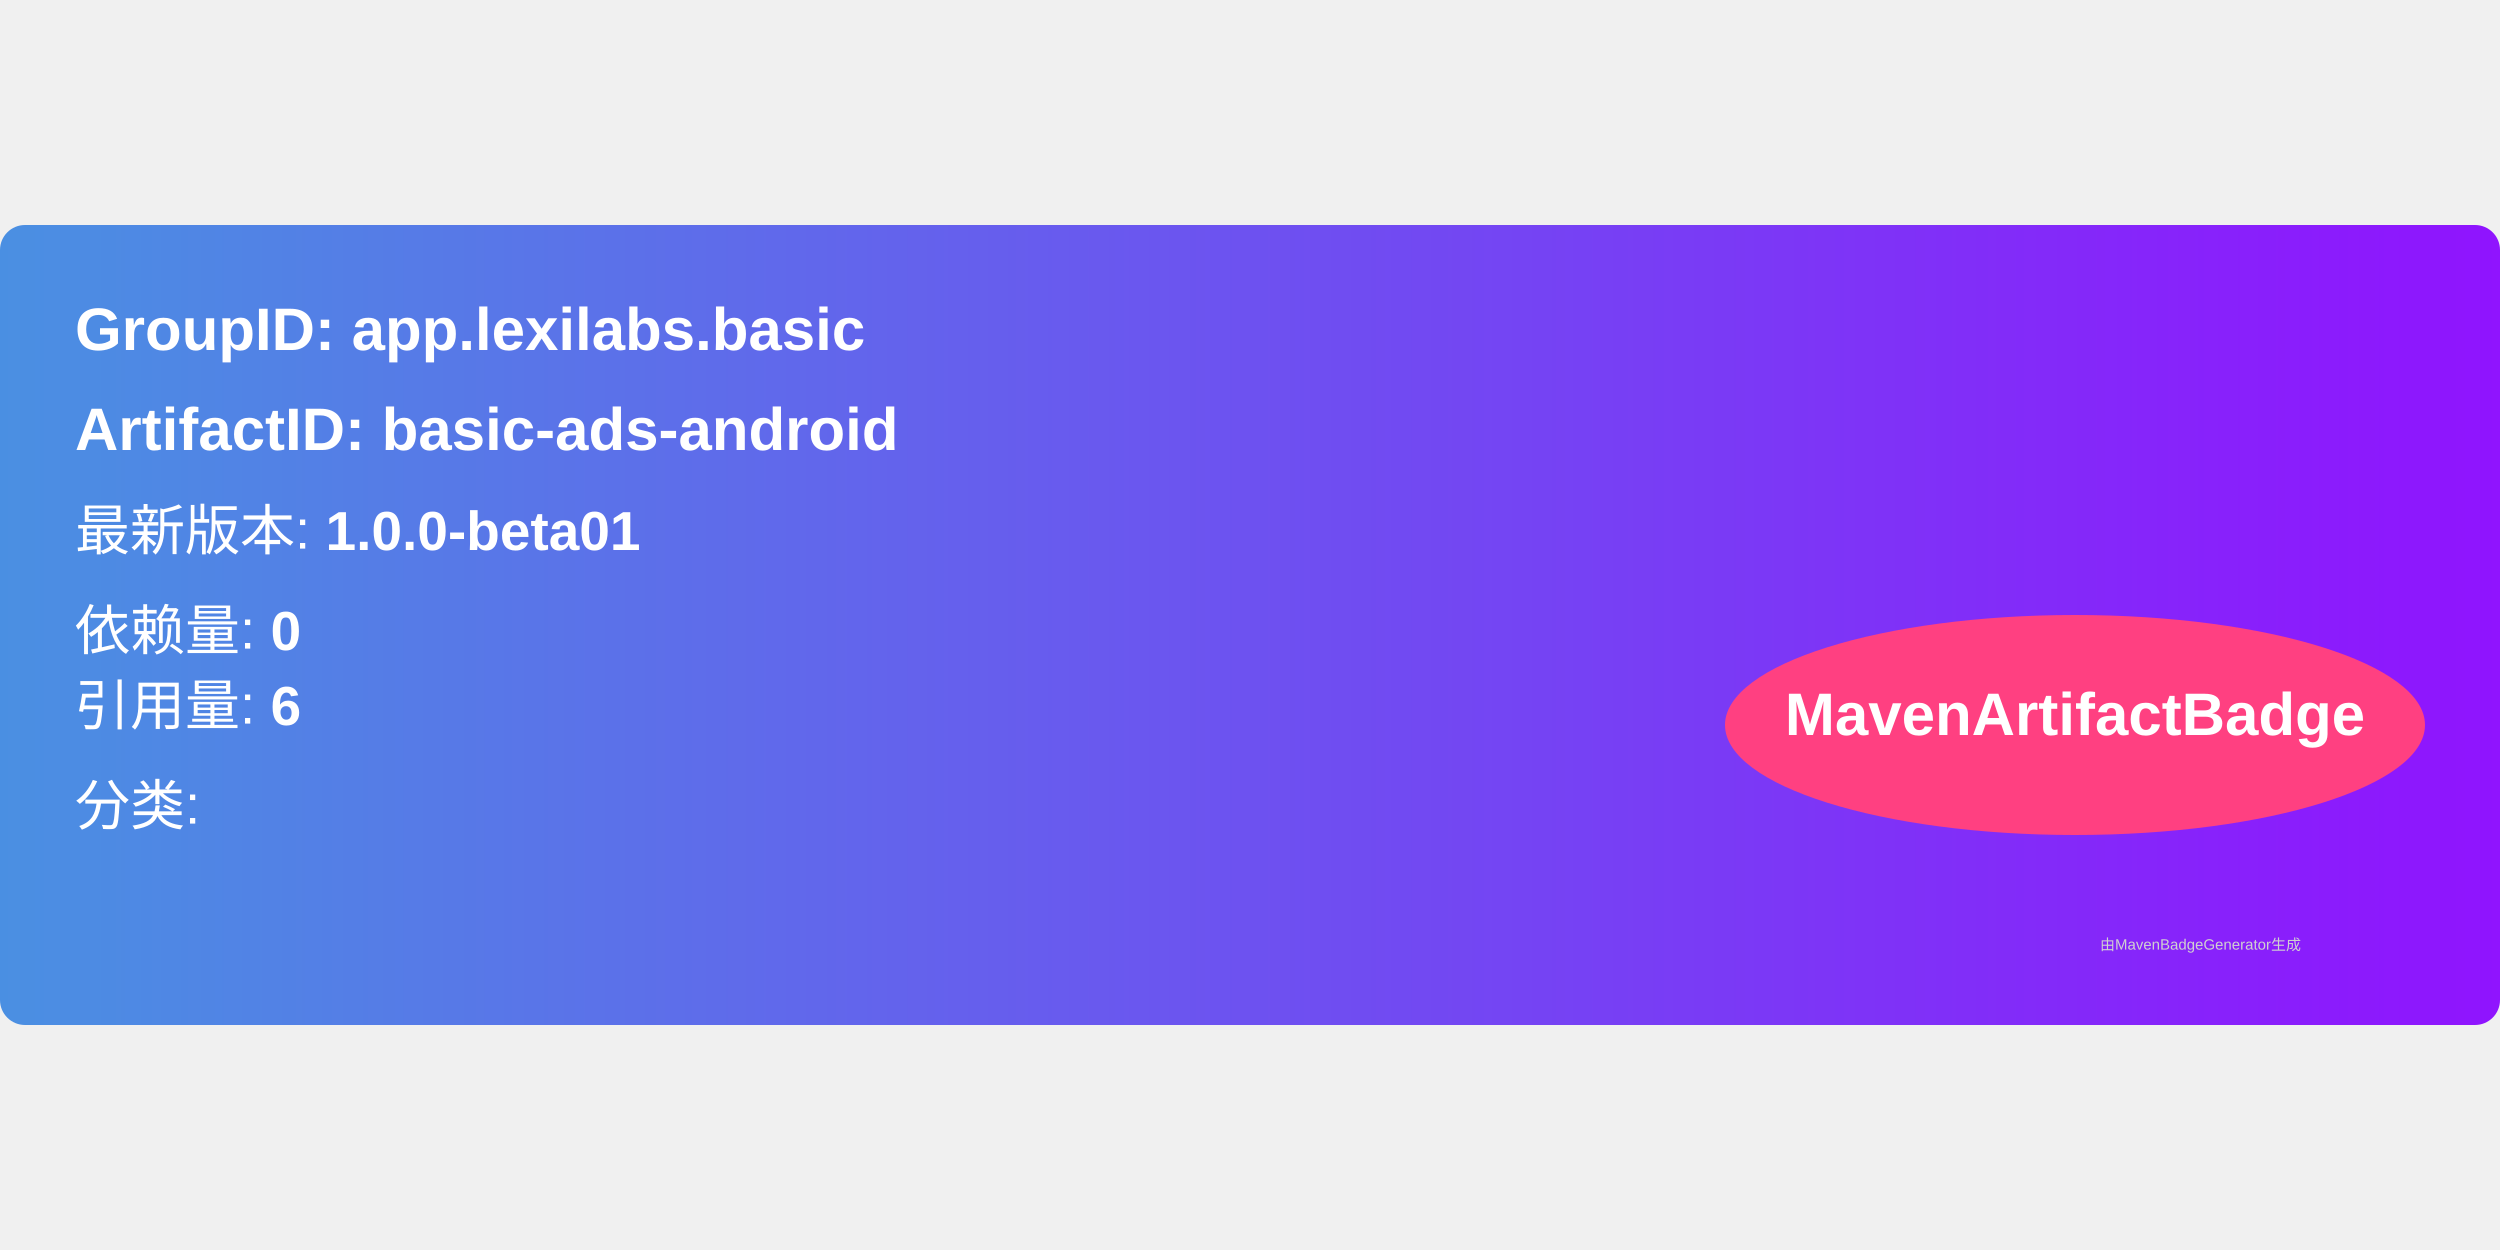
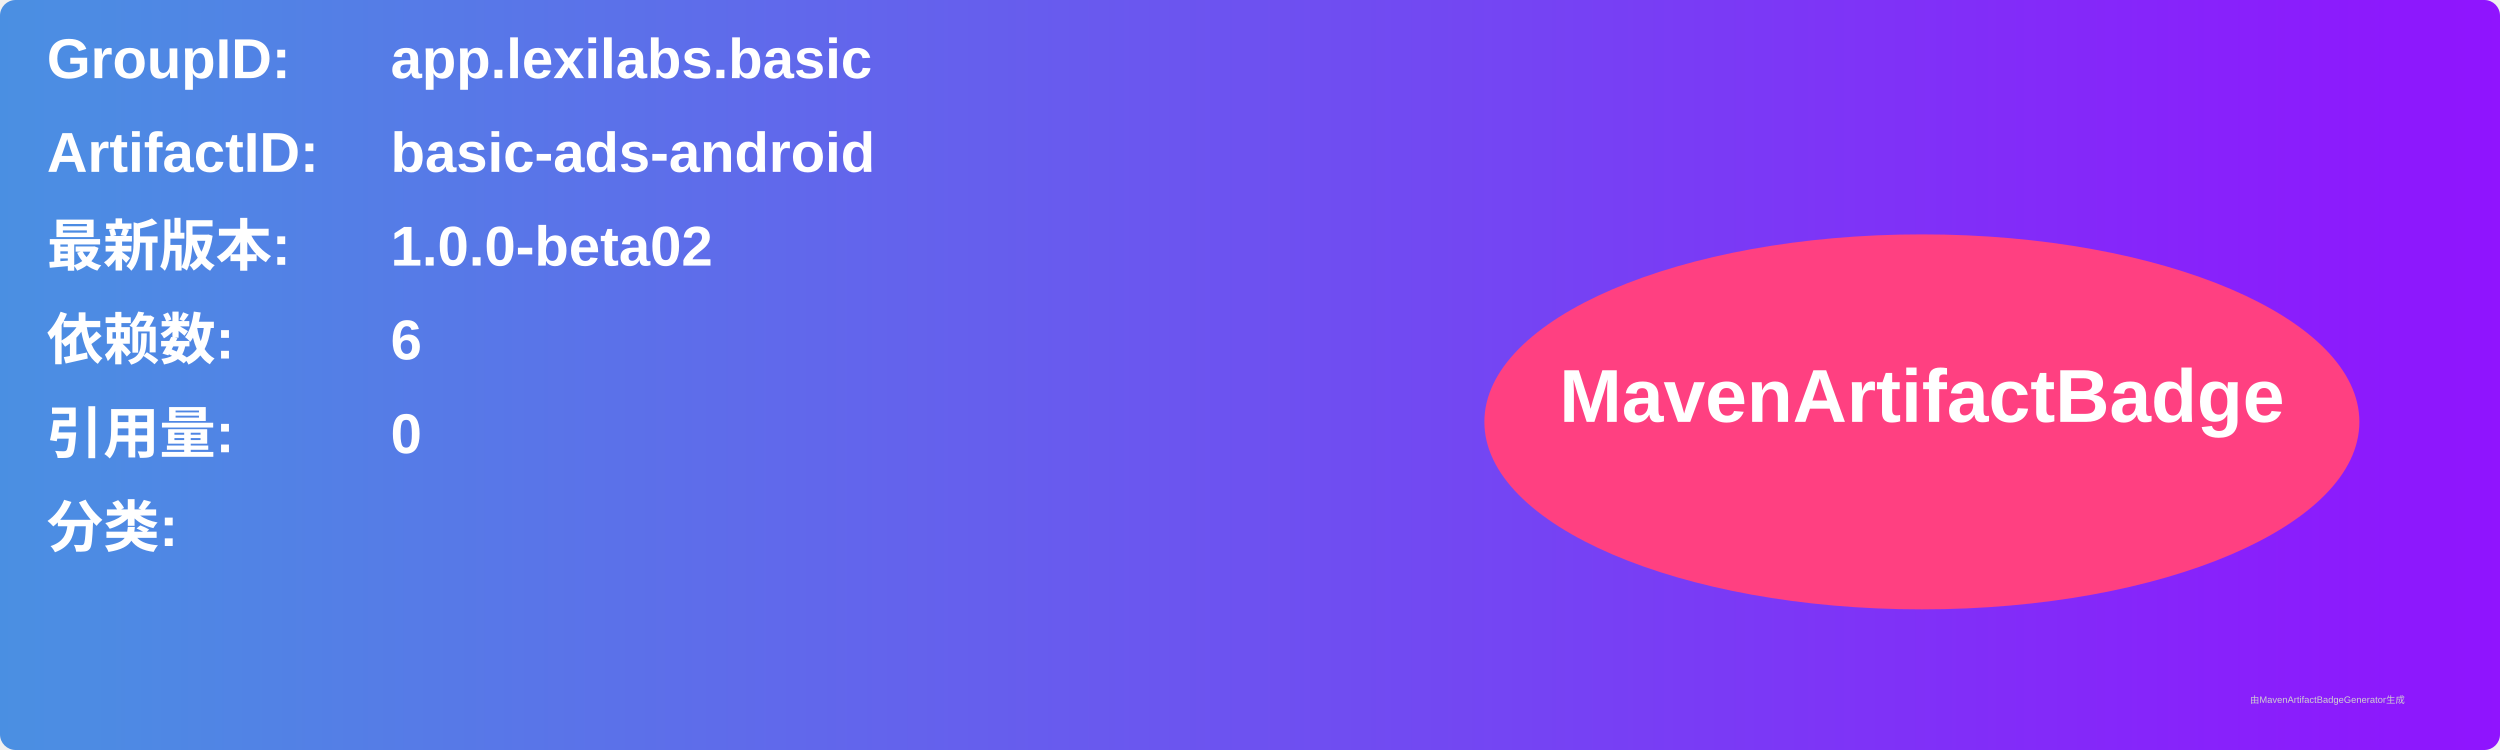
- <svg xmlns="http://www.w3.org/2000/svg" width="300" height="150" viewBox="0 0 500 160">
+ <svg xmlns="http://www.w3.org/2000/svg" width="800" height="240" viewBox="0 0 800 240">
  <linearGradient id="grad" x1="0%" y1="0%" x2="100%" y2="0%">
    <stop offset="0%" stop-color="#4a90e2" />
    <stop offset="100%" stop-color="#9013fe" />
  </linearGradient>
  <rect width="100%" height="100%" rx="5" ry="5" fill="url(#grad)" />
  <g transform="translate(15, 15)">
-     <text x="0" y="10" font-family="Arial" font-size="12" fill="white" font-weight="bold" width="260">
-       GroupID:   app.lexilabs.basic
+     <text x="0" y="10" font-family="Arial" font-size="18" fill="white" font-weight="bold" width="260">GroupID:</text>
+     <text x="110" y="10" font-family="Arial" font-size="18" fill="white" font-weight="bold" width="460">app.lexilabs.basic</text>
+     <text x="0" y="40" font-family="Arial" font-size="18" fill="white" font-weight="bold" width="260">ArtifactID:</text>
+     <text x="110" y="40" font-family="Arial" font-size="18" fill="white" font-weight="bold" width="460">basic-ads-android</text>
+     <text x="0" y="70" font-family="Arial" font-size="18" fill="white" font-weight="bold">最新版本:</text>
+     <text x="110" y="70" font-family="Arial" font-size="18" fill="white" font-weight="bold">
+       <tspan font-weight="bold">1.0.0-beta02</tspan>
    </text>
-     <text x="0" y="30" font-family="Arial" font-size="12" fill="white" font-weight="bold" width="260">
-       ArtifactID: basic-ads-android
+     <text x="0" y="100" font-family="Arial" font-size="18" fill="white" font-weight="bold">依赖数: </text>
+     <text x="110" y="100" font-family="Arial" font-size="18" fill="white">
+       <tspan font-weight="bold">6</tspan>
    </text>
-     <text x="0" y="50" font-family="Arial" font-size="11" fill="white">
-       最新版本: <tspan font-weight="bold">1.0.0-beta01</tspan>
+     <text x="0" y="130" font-family="Arial" font-size="18" fill="white" font-weight="bold">引用量: </text>
+     <text x="110" y="130" font-family="Arial" font-size="18" fill="white">
+       <tspan font-weight="bold">0</tspan>
    </text>
-     <text x="0" y="70" font-family="Arial" font-size="11" fill="white">
-       依赖量: <tspan font-weight="bold">0</tspan>
+     <text x="0" y="160" font-family="Arial" font-size="18" fill="white" font-weight="bold">分类:</text>
+     <text x="10" y="190" font-family="Arial" font-size="10" fill="white">
+       <tspan font-weight="bold" />
    </text>
-     <text x="0" y="85" font-family="Arial" font-size="11" fill="white">
-       引用量: <tspan font-weight="bold">6</tspan>
-     </text>
-     <text x="0" y="105" font-family="Arial" font-size="11" fill="white">
-       分类: <tspan font-weight="bold" />
-     </text>
-     <ellipse cx="400" cy="85" rx="70" ry="22" fill="#ff4081" />
-     <text x="400" y="87" text-anchor="middle" font-family="Arial" font-size="12" fill="white" font-weight="bold">MavenArtifactBadge</text>
+     <ellipse cx="600" cy="120" rx="140" ry="60" fill="#ff4081" />
+     <text x="600" y="120" text-anchor="middle" font-family="Arial" font-size="24" fill="white" font-weight="bold">MavenArtifactBadge</text>
  </g>
-   <text x="420" y="145" font-family="Arial" font-size="3" fill="#d0d0d0">
-     由MavenBadgeGenerator生成
-   </text>
+   <text x="720" y="225" font-family="Arial" font-size="3" fill="#d0d0d0">由MavenArtifactBadgeGenerator生成</text>
</svg>
